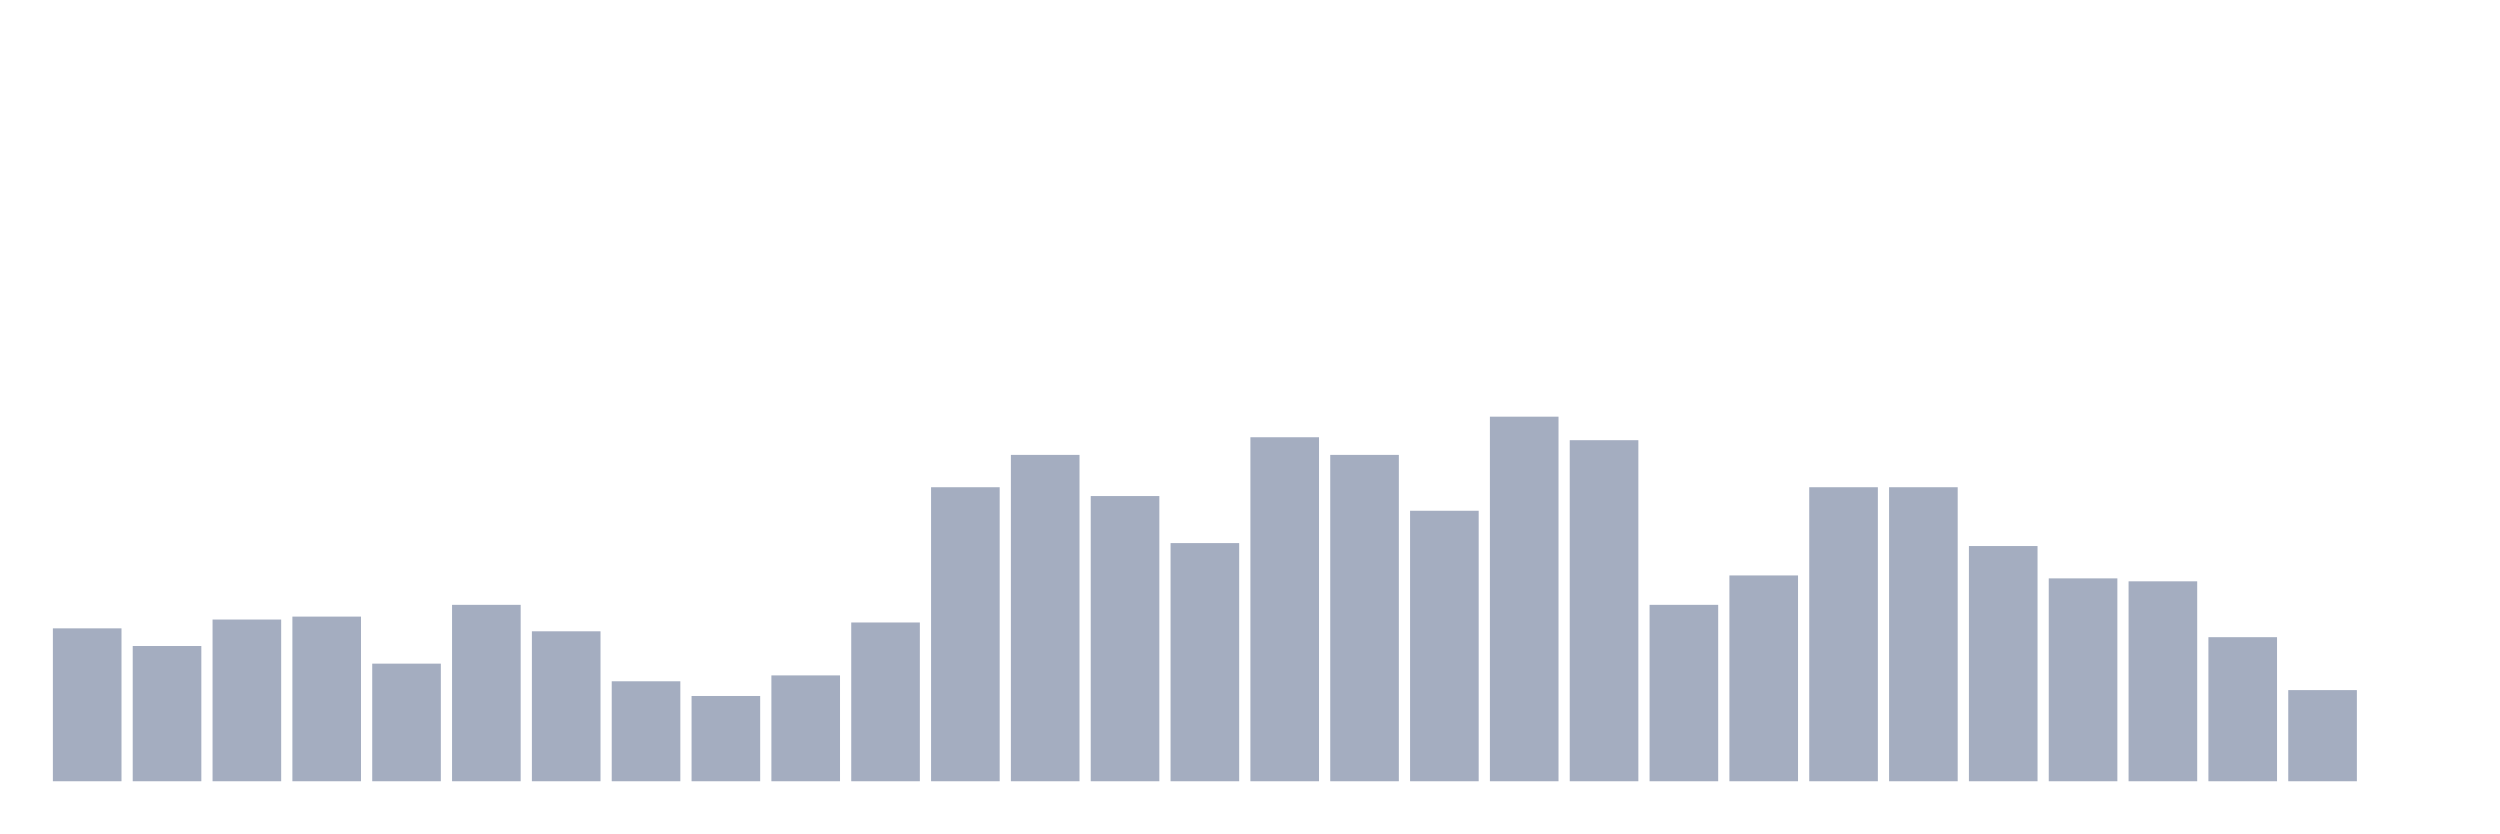
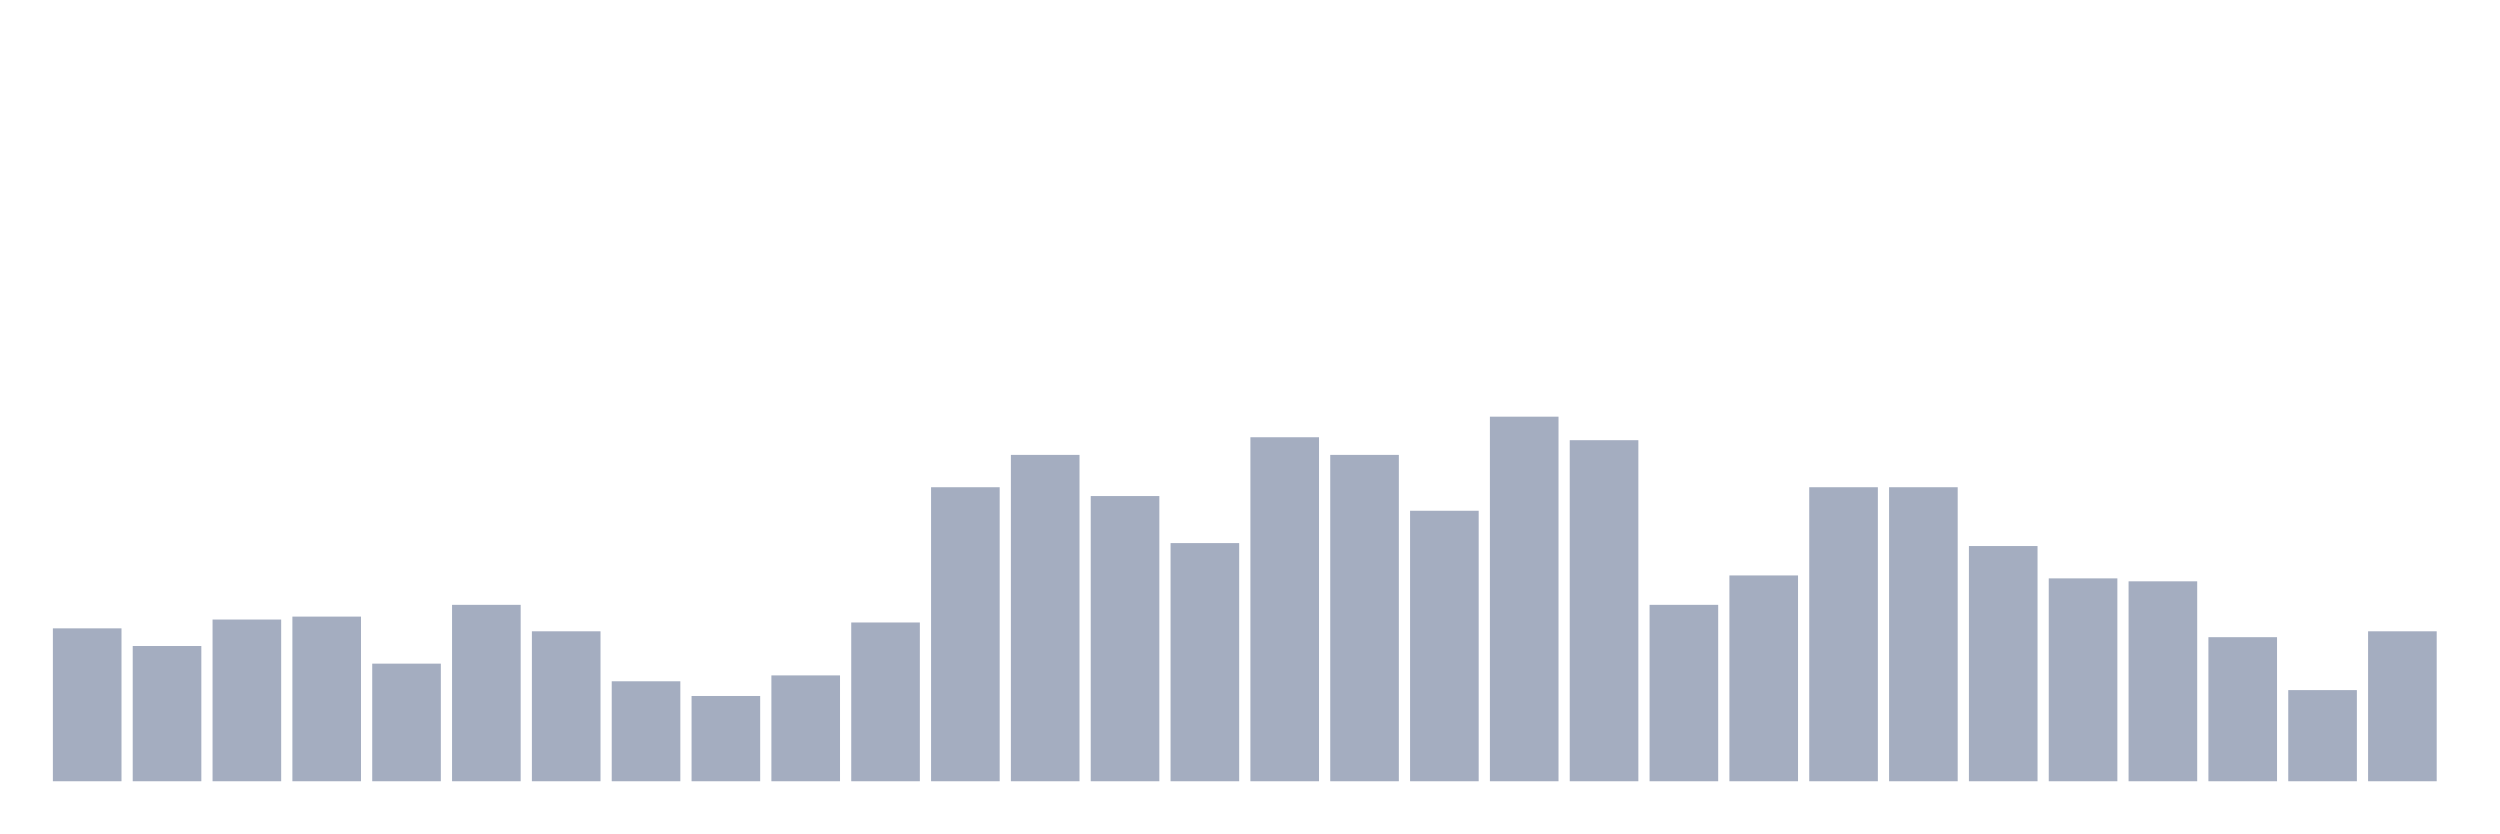
<svg xmlns="http://www.w3.org/2000/svg" viewBox="0 0 480 160">
  <g transform="translate(10,10)">
    <rect class="bar" x="0.153" width="13.175" y="110.645" height="29.355" fill="rgb(164,173,192)" />
    <rect class="bar" x="15.482" width="13.175" y="114.032" height="25.968" fill="rgb(164,173,192)" />
    <rect class="bar" x="30.81" width="13.175" y="108.952" height="31.048" fill="rgb(164,173,192)" />
    <rect class="bar" x="46.138" width="13.175" y="108.387" height="31.613" fill="rgb(164,173,192)" />
    <rect class="bar" x="61.466" width="13.175" y="117.419" height="22.581" fill="rgb(164,173,192)" />
    <rect class="bar" x="76.794" width="13.175" y="106.129" height="33.871" fill="rgb(164,173,192)" />
    <rect class="bar" x="92.123" width="13.175" y="111.21" height="28.79" fill="rgb(164,173,192)" />
    <rect class="bar" x="107.451" width="13.175" y="120.806" height="19.194" fill="rgb(164,173,192)" />
    <rect class="bar" x="122.779" width="13.175" y="123.629" height="16.371" fill="rgb(164,173,192)" />
    <rect class="bar" x="138.107" width="13.175" y="119.677" height="20.323" fill="rgb(164,173,192)" />
    <rect class="bar" x="153.436" width="13.175" y="109.516" height="30.484" fill="rgb(164,173,192)" />
    <rect class="bar" x="168.764" width="13.175" y="83.548" height="56.452" fill="rgb(164,173,192)" />
    <rect class="bar" x="184.092" width="13.175" y="77.339" height="62.661" fill="rgb(164,173,192)" />
    <rect class="bar" x="199.42" width="13.175" y="85.242" height="54.758" fill="rgb(164,173,192)" />
    <rect class="bar" x="214.748" width="13.175" y="94.274" height="45.726" fill="rgb(164,173,192)" />
    <rect class="bar" x="230.077" width="13.175" y="73.952" height="66.048" fill="rgb(164,173,192)" />
    <rect class="bar" x="245.405" width="13.175" y="77.339" height="62.661" fill="rgb(164,173,192)" />
    <rect class="bar" x="260.733" width="13.175" y="88.065" height="51.935" fill="rgb(164,173,192)" />
    <rect class="bar" x="276.061" width="13.175" y="70" height="70" fill="rgb(164,173,192)" />
    <rect class="bar" x="291.39" width="13.175" y="74.516" height="65.484" fill="rgb(164,173,192)" />
    <rect class="bar" x="306.718" width="13.175" y="106.129" height="33.871" fill="rgb(164,173,192)" />
    <rect class="bar" x="322.046" width="13.175" y="100.484" height="39.516" fill="rgb(164,173,192)" />
    <rect class="bar" x="337.374" width="13.175" y="83.548" height="56.452" fill="rgb(164,173,192)" />
    <rect class="bar" x="352.702" width="13.175" y="83.548" height="56.452" fill="rgb(164,173,192)" />
    <rect class="bar" x="368.031" width="13.175" y="94.839" height="45.161" fill="rgb(164,173,192)" />
    <rect class="bar" x="383.359" width="13.175" y="101.048" height="38.952" fill="rgb(164,173,192)" />
    <rect class="bar" x="398.687" width="13.175" y="101.613" height="38.387" fill="rgb(164,173,192)" />
    <rect class="bar" x="414.015" width="13.175" y="112.339" height="27.661" fill="rgb(164,173,192)" />
    <rect class="bar" x="429.344" width="13.175" y="122.5" height="17.5" fill="rgb(164,173,192)" />
-     <rect class="bar" x="444.672" width="13.175" y="140" height="0" fill="rgb(164,173,192)" />
+     <rect class="bar" x="444.672" width="13.175" y="111.21" height="28.79" fill="rgb(164,173,192)" />
  </g>
</svg>
